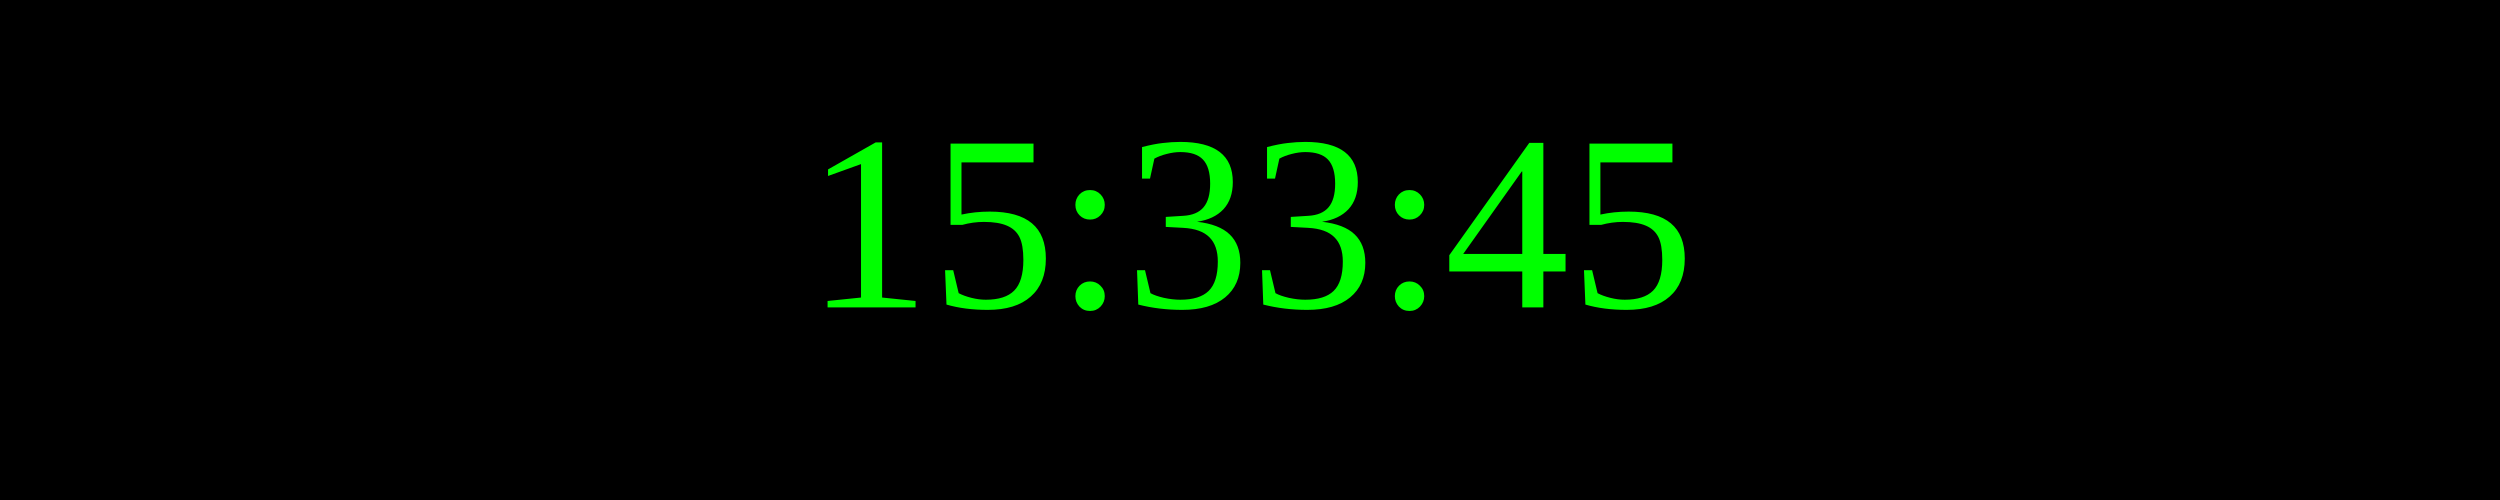
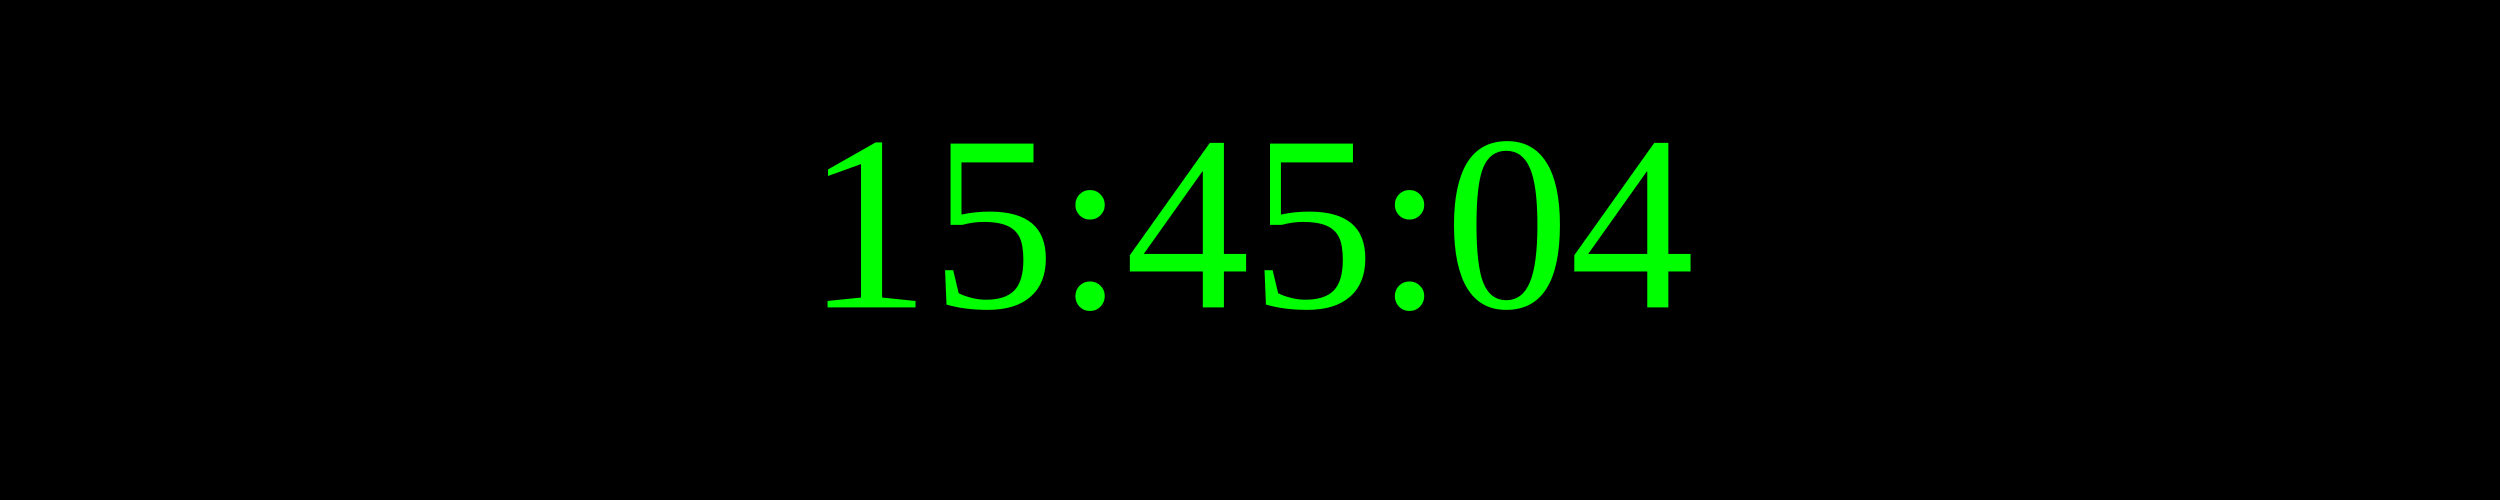
<svg xmlns="http://www.w3.org/2000/svg" width="250" height="50">
  <rect width="100%" height="100%" fill="black" />
  <text x="50%" y="50%" font-size="25" fill="lime" text-anchor="middle" dominant-baseline="middle">
- 15:33:45
+ 15:45:04
</text>
</svg>
